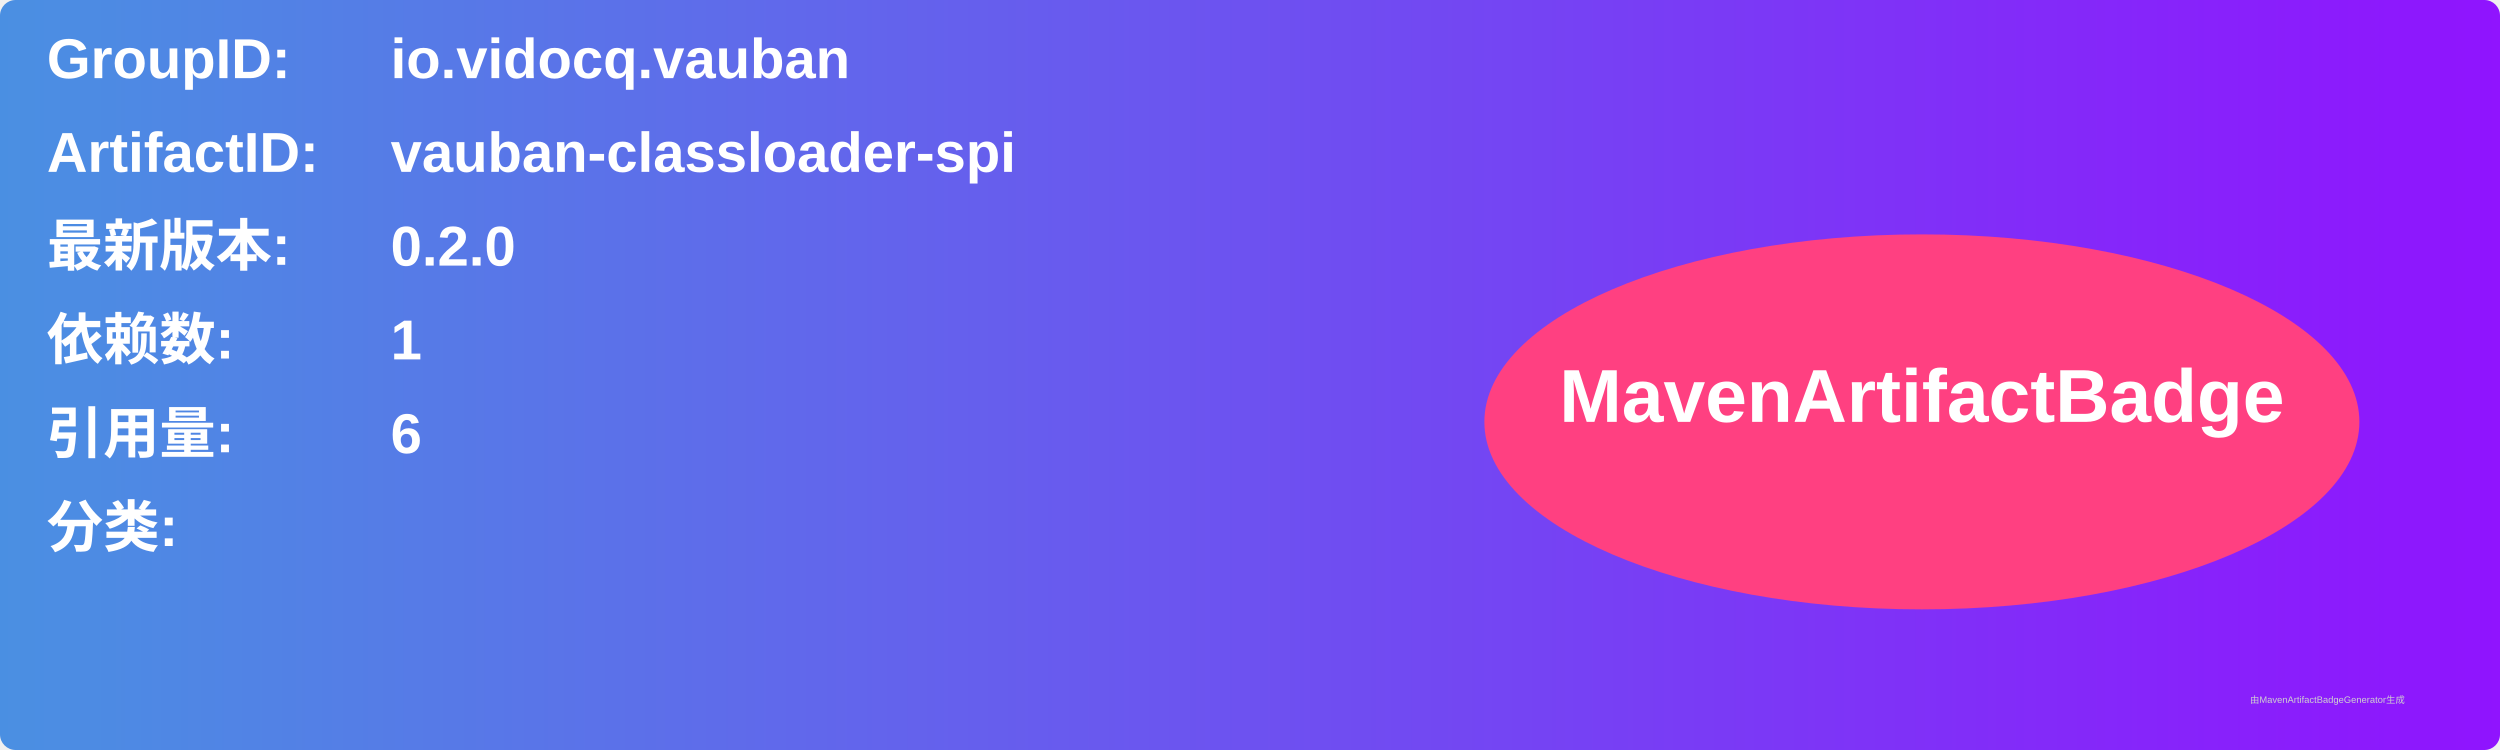
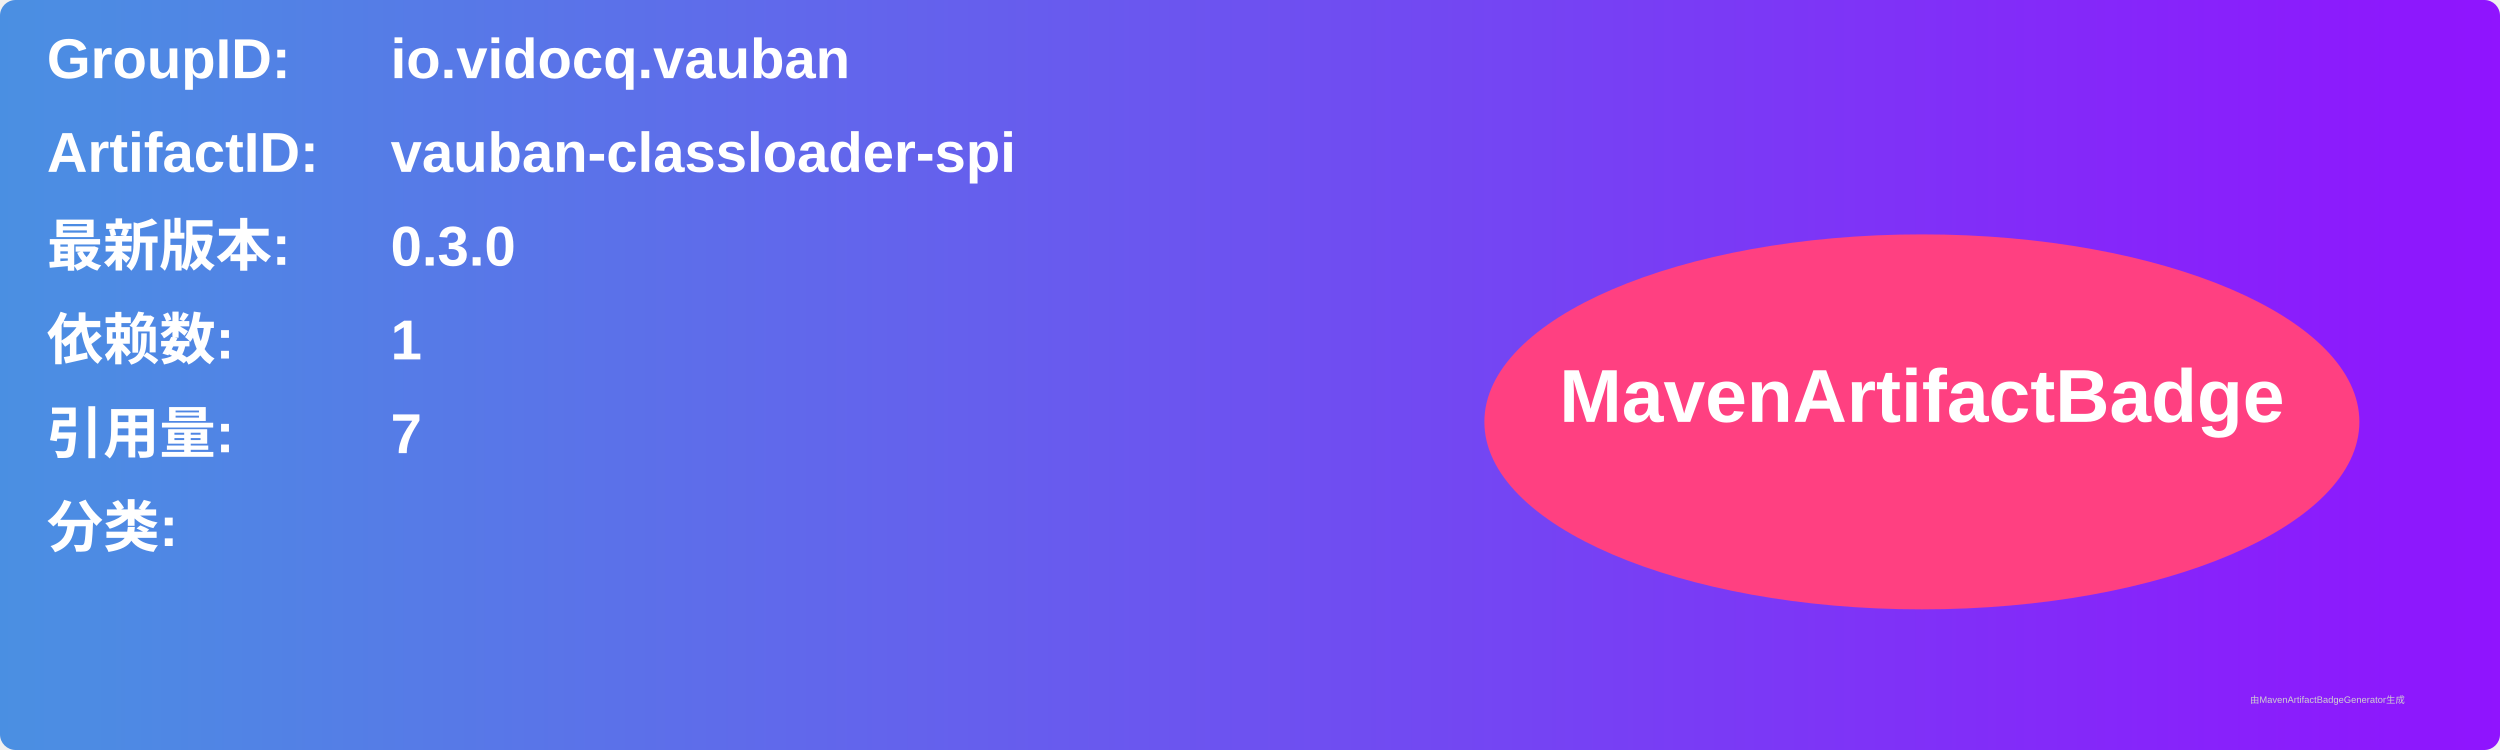
<svg xmlns="http://www.w3.org/2000/svg" width="800" height="240" viewBox="0 0 800 240">
  <linearGradient id="grad" x1="0%" y1="0%" x2="100%" y2="0%">
    <stop offset="0%" stop-color="#4a90e2" />
    <stop offset="100%" stop-color="#9013fe" />
  </linearGradient>
  <rect width="100%" height="100%" rx="5" ry="5" fill="url(#grad)" />
  <g transform="translate(15, 15)">
    <text x="0" y="10" font-family="Arial" font-size="18" fill="white" font-weight="bold" width="260">GroupID:</text>
    <text x="110" y="10" font-family="Arial" font-size="18" fill="white" font-weight="bold" width="460">io.vidocq.vauban</text>
    <text x="0" y="40" font-family="Arial" font-size="18" fill="white" font-weight="bold" width="260">ArtifactID:</text>
    <text x="110" y="40" font-family="Arial" font-size="18" fill="white" font-weight="bold" width="460">vauban-classloader-spi</text>
    <text x="0" y="70" font-family="Arial" font-size="18" fill="white" font-weight="bold">最新版本:</text>
    <text x="110" y="70" font-family="Arial" font-size="18" fill="white" font-weight="bold">
-       <tspan font-weight="bold">0.2.0</tspan>
+       <tspan font-weight="bold">0.3.0</tspan>
    </text>
    <text x="0" y="100" font-family="Arial" font-size="18" fill="white" font-weight="bold">依赖数: </text>
    <text x="110" y="100" font-family="Arial" font-size="18" fill="white">
      <tspan font-weight="bold">1</tspan>
    </text>
    <text x="0" y="130" font-family="Arial" font-size="18" fill="white" font-weight="bold">引用量: </text>
    <text x="110" y="130" font-family="Arial" font-size="18" fill="white">
-       <tspan font-weight="bold">6</tspan>
+       <tspan font-weight="bold">7</tspan>
    </text>
    <text x="0" y="160" font-family="Arial" font-size="18" fill="white" font-weight="bold">分类:</text>
    <text x="10" y="190" font-family="Arial" font-size="10" fill="white">
      <tspan font-weight="bold" />
    </text>
    <ellipse cx="600" cy="120" rx="140" ry="60" fill="#ff4081" />
    <text x="600" y="120" text-anchor="middle" font-family="Arial" font-size="24" fill="white" font-weight="bold">MavenArtifactBadge</text>
  </g>
  <text x="720" y="225" font-family="Arial" font-size="3" fill="#d0d0d0">由MavenArtifactBadgeGenerator生成</text>
</svg>
